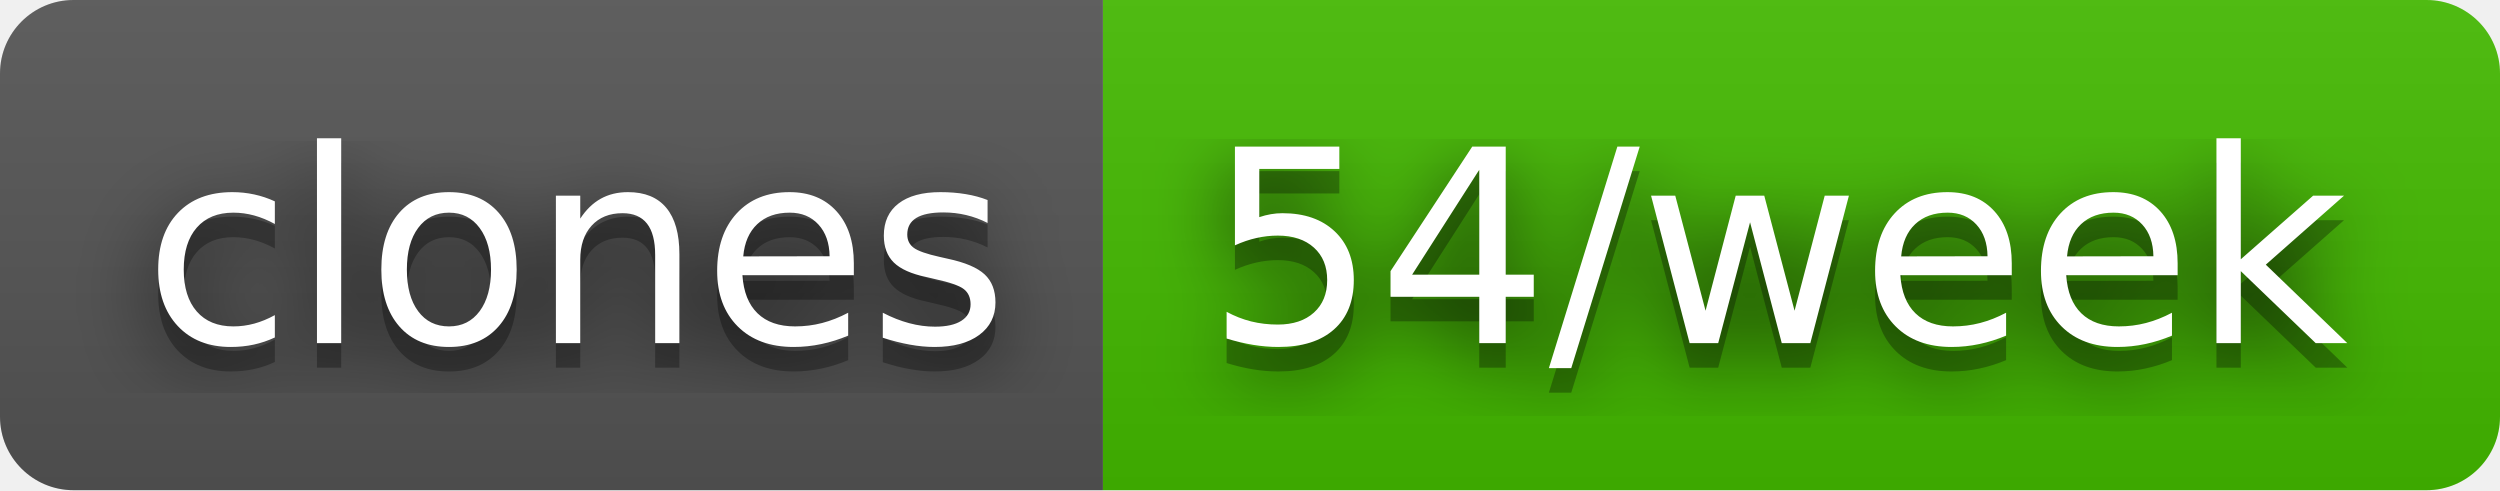
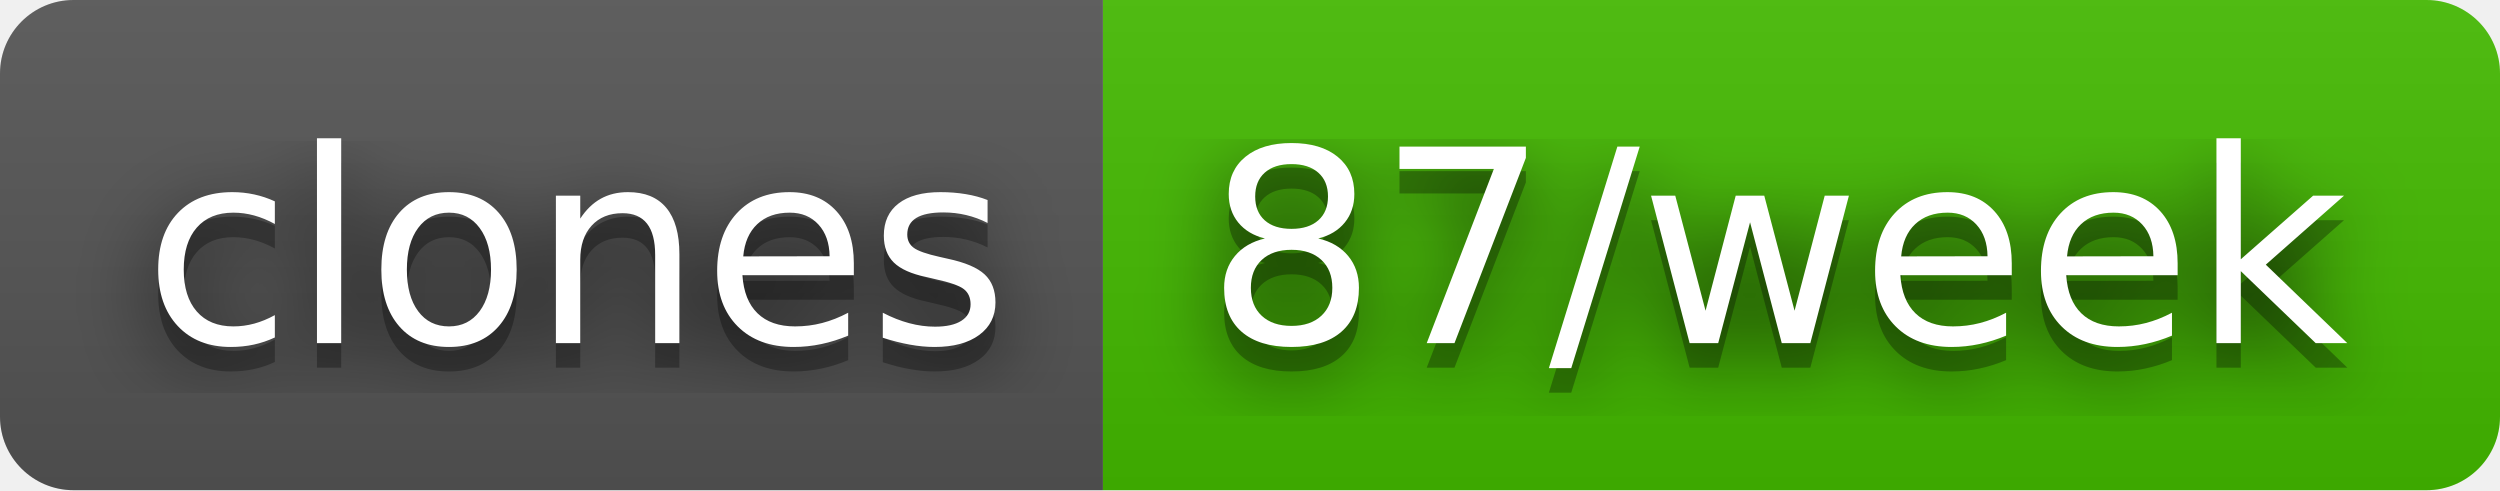
- <svg xmlns="http://www.w3.org/2000/svg" width="102" height="20" role="img" aria-label="clones: 54/week">
+ <svg xmlns="http://www.w3.org/2000/svg" width="102" height="20" role="img" aria-label="clones: 87/week">
  <filter id="blur">
    <feGaussianBlur stdDeviation="16" />
  </filter>
  <linearGradient id="s" x2="0" y2="100%">
    <stop offset="0" stop-color="#bbb" stop-opacity=".1" />
    <stop offset="1" stop-opacity=".1" />
  </linearGradient>
  <clipPath id="r">
    <rect width="102" height="20" rx="3" />
  </clipPath>
  <g clip-path="url(#r)">
    <rect width="45" height="20" fill="#555" />
    <rect x="45" width="57" height="20" fill="#4b0" />
    <rect width="102" height="20" fill="url(#s)" />
  </g>
  <g fill="#fff" text-anchor="middle" font-family="Verdana,Geneva,DejaVu Sans,sans-serif" text-rendering="geometricPrecision" font-size="110">
    <g transform="scale(.1)">
      <g aria-hidden="true" fill="#010101">
        <text x="235" y="150" fill-opacity=".8" filter="url(#blur)" textLength="350">clones</text>
        <text x="235" y="150" fill-opacity=".3" textLength="350">clones</text>
      </g>
      <text x="235" y="140" textLength="350">clones</text>
    </g>
    <g transform="scale(.1)">
      <g aria-hidden="true" fill="#010101">
-         <text x="725" y="150" fill-opacity=".8" filter="url(#blur)" textLength="470">54/week</text>
-         <text x="725" y="150" fill-opacity=".3" textLength="470">54/week</text>
+         <text x="725" y="150" fill-opacity=".8" filter="url(#blur)" textLength="470">87/week</text>
+         <text x="725" y="150" fill-opacity=".3" textLength="470">87/week</text>
      </g>
-       <text x="725" y="140" textLength="470">54/week</text>
+       <text x="725" y="140" textLength="470">87/week</text>
    </g>
  </g>
</svg>
